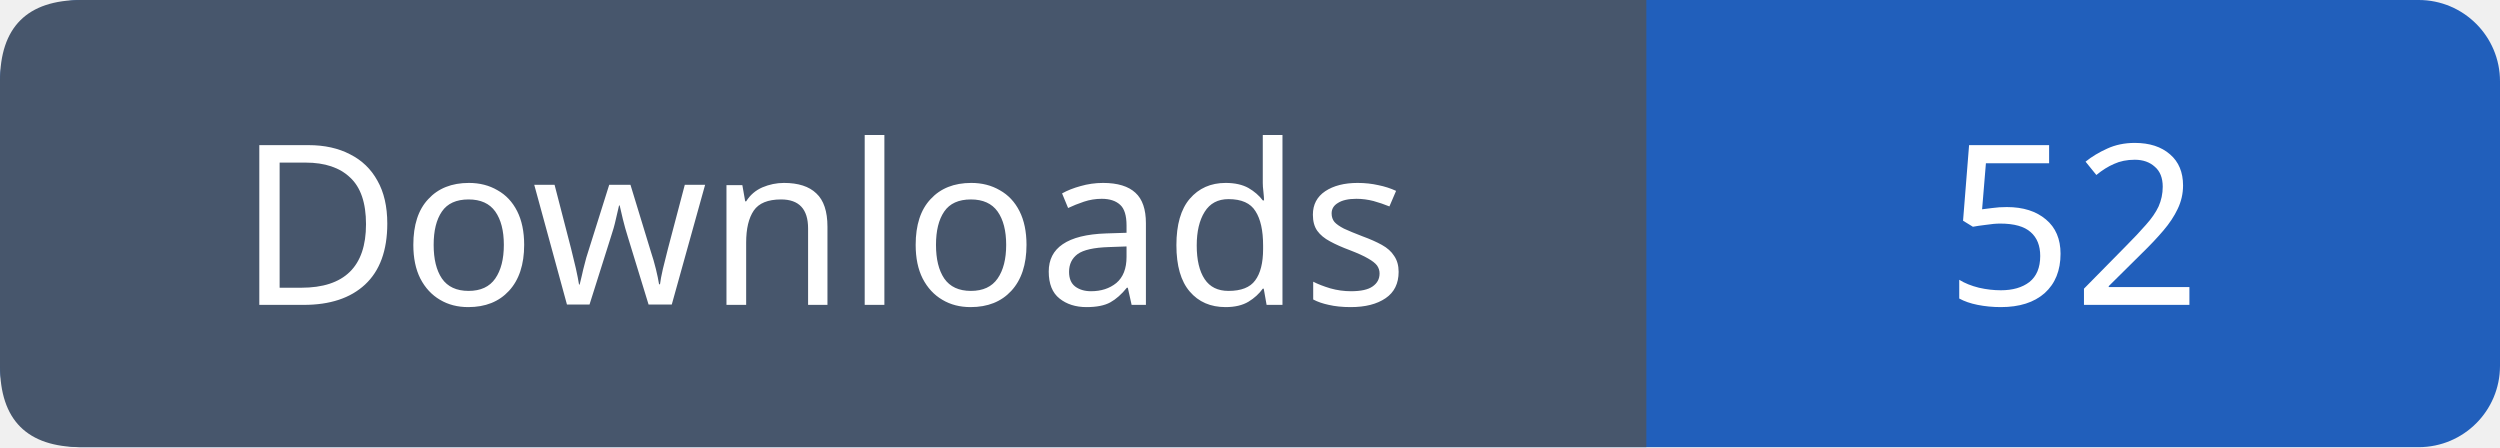
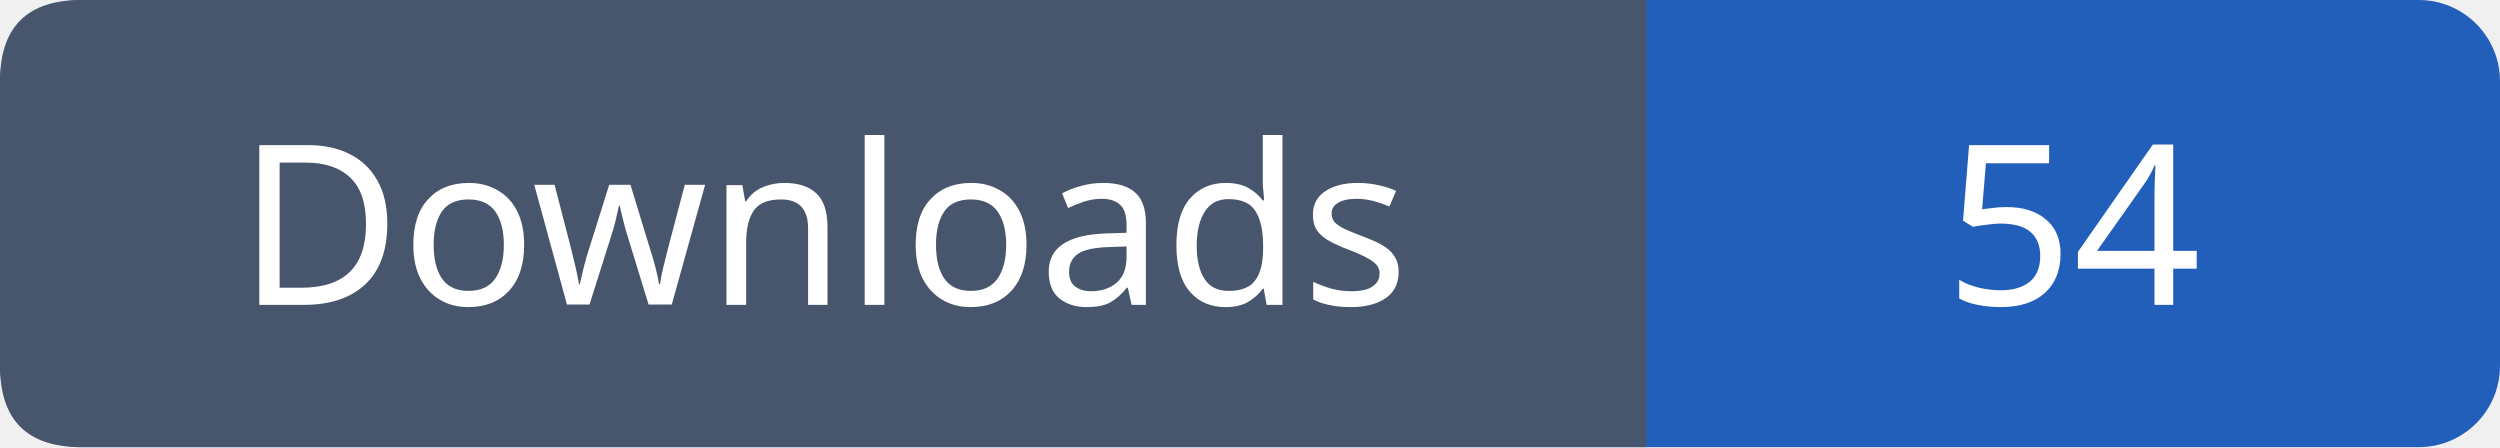
- <svg xmlns="http://www.w3.org/2000/svg" width="123" height="22" role="img" aria-label="Downloads: 52">
+ <svg xmlns="http://www.w3.org/2000/svg" width="123" height="22" role="img" aria-label="Downloads: 54">
  <rect width="123" height="22" rx="4" fill="#215fbb" />
  <path fill="#47566c" d="M4 0h77v22H4q-4 0-4-4V4q0-4 4-4" />
  <g font-family="Verdana,sans-serif" font-size="11" fill="white" text-anchor="middle">
    <text x="40.5" y="15">Downloads</text>
-     <text x="102.0" y="15">52</text>
+     <text x="102.0" y="15">54</text>
  </g>
</svg>
